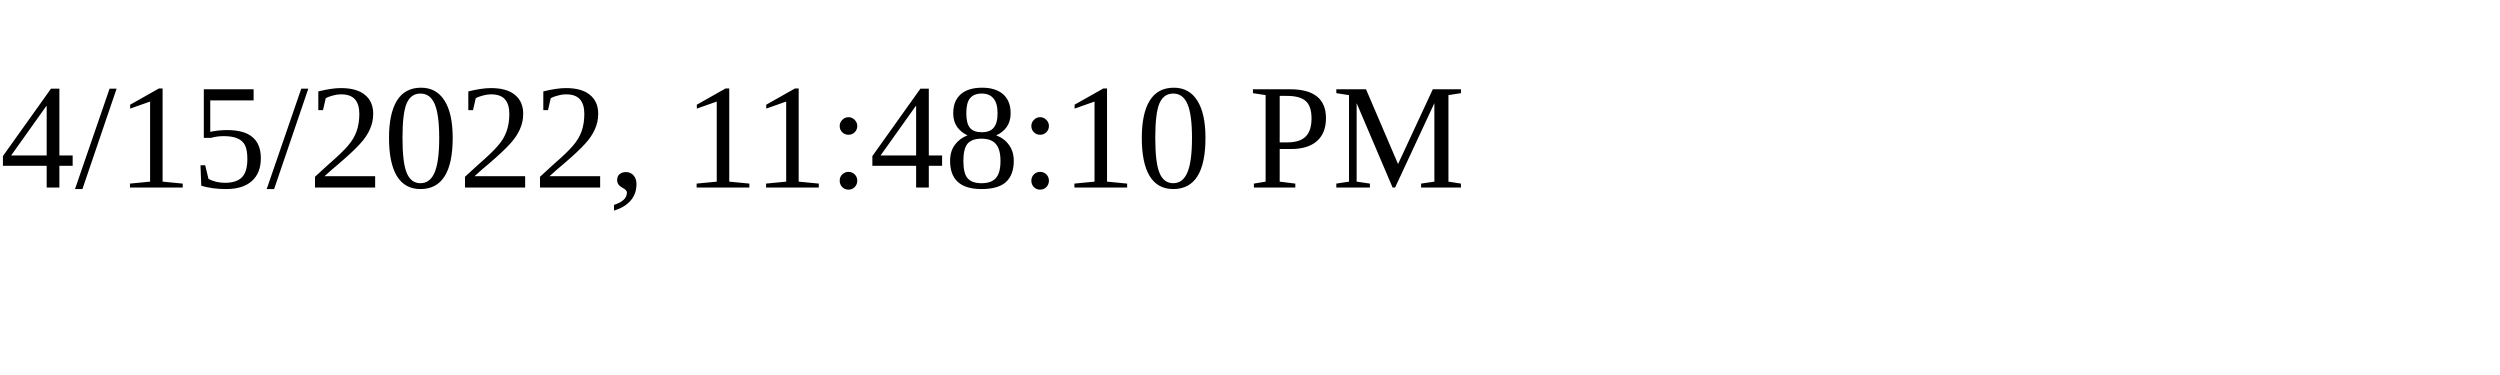
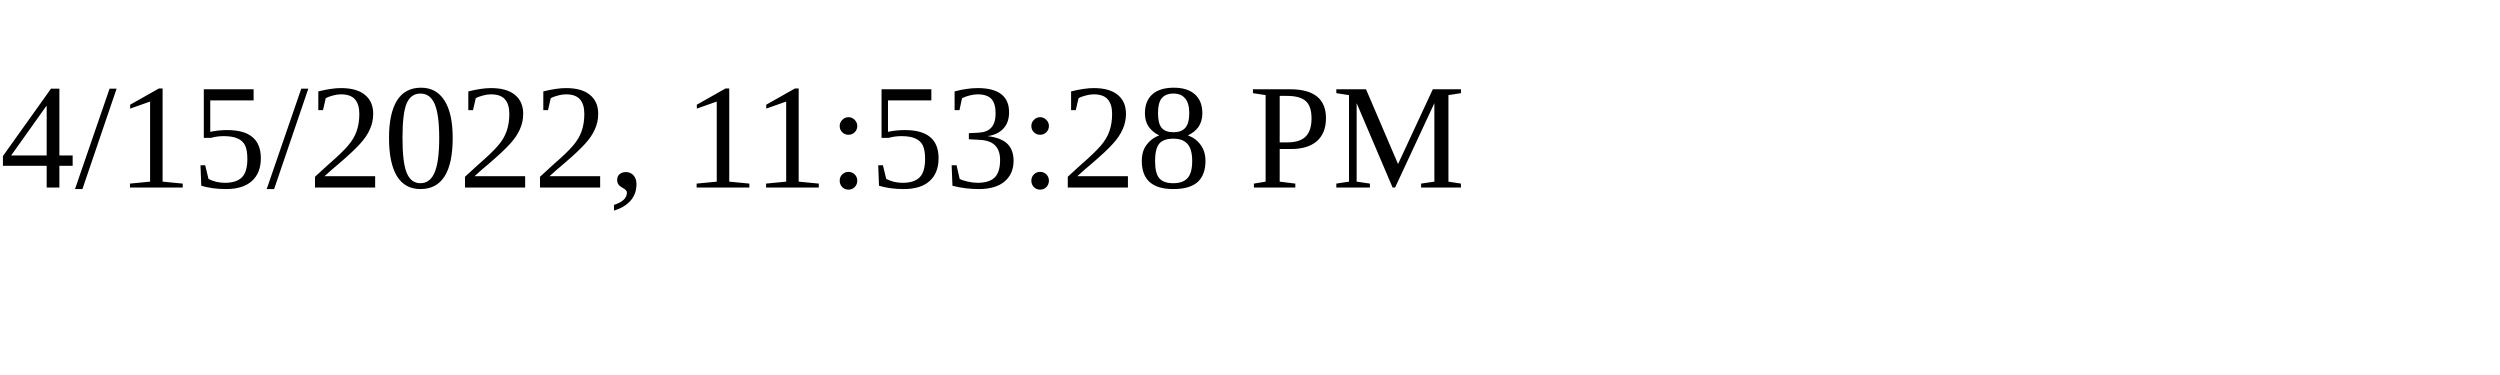
<svg xmlns="http://www.w3.org/2000/svg" height="30" width="200">
-   <text x="0" y="15">4/15/2022, 11:48:10 PM</text>
+   <text x="0" y="15">4/15/2022, 11:53:28 PM</text>
</svg>
